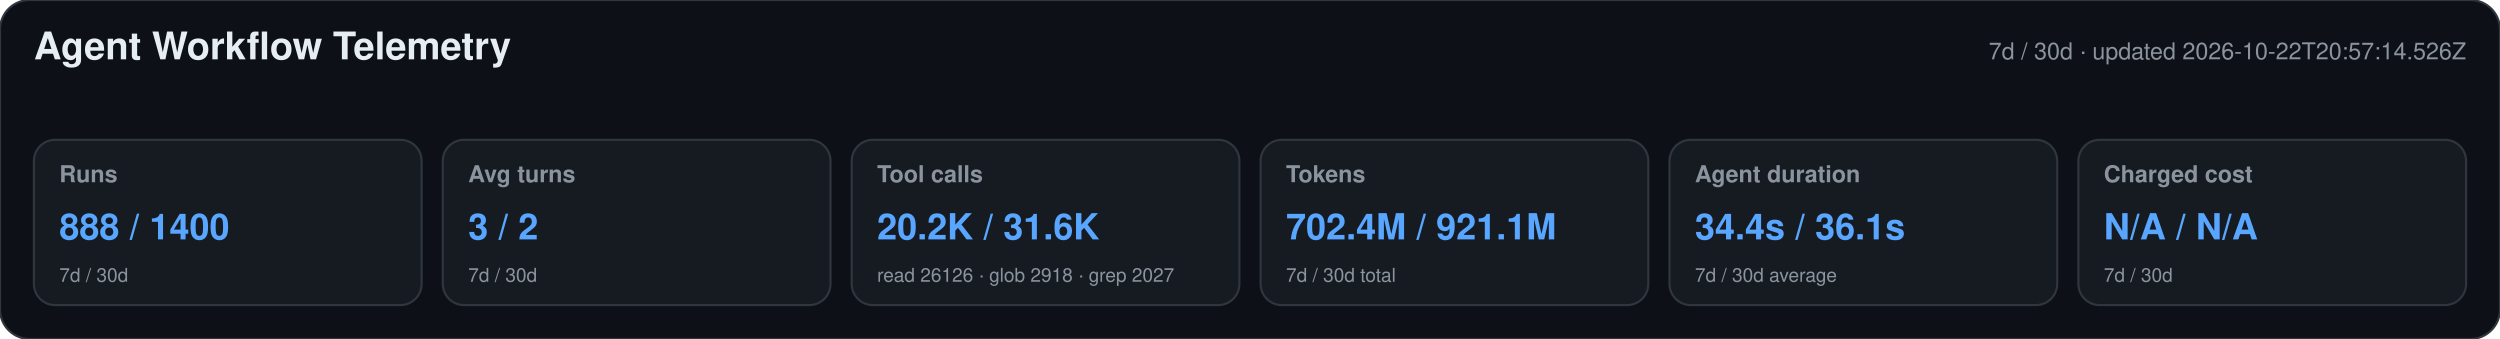
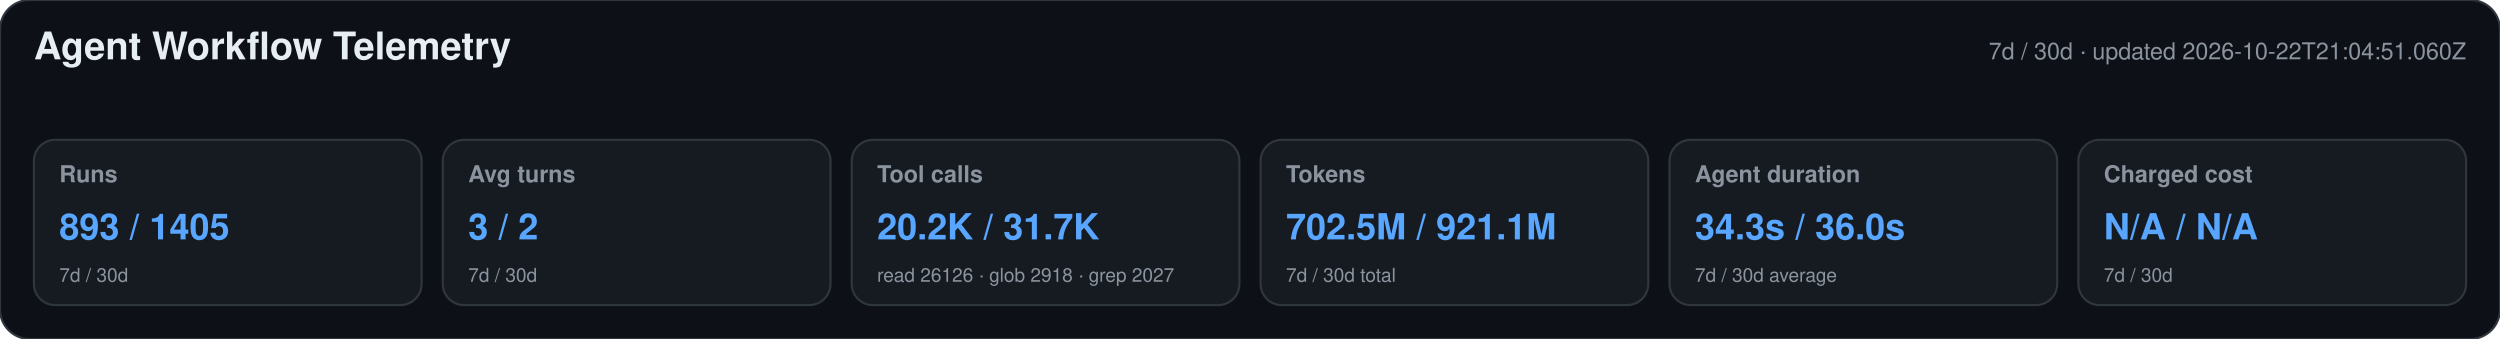
<svg xmlns="http://www.w3.org/2000/svg" width="1180" height="160" viewBox="0 0 1180 160" role="img" aria-labelledby="title desc">
  <style>text{font-family:-apple-system,BlinkMacSystemFont,"Segoe UI",Helvetica,Arial,sans-serif}.heading{font-size:18px;font-weight:650;fill:#e6edf3}.meta,.label,.secondary{fill:#8b949e}.meta,.label{font-size:11px}.label{font-weight:600}.primary{font-size:17px;font-weight:700;fill:#58a6ff}.secondary{font-size:9px}</style>
  <rect width="1180" height="160" rx="14" fill="#0d1117" stroke="#30363d" />
  <text x="16" y="28" class="heading">Agent Workflow Telemetry</text>
-   <text x="1164" y="28" text-anchor="end" class="meta">7d / 30d · updated 2026-10-22T20:57:14.526Z</text>
+   <text x="1164" y="28" text-anchor="end" class="meta">7d / 30d · updated 2026-10-22T21:04:51.060Z</text>
  <g>
    <rect x="16" y="66" width="183" height="78" rx="10" fill="#161b22" stroke="#30363d" />
    <text x="28" y="86" class="label">Runs</text>
-     <text x="28" y="113" class="primary">888 / 1400</text>
+     <text x="28" y="113" class="primary">893 / 1405</text>
    <text x="28" y="133" class="secondary">7d / 30d</text>
  </g>
  <g>
    <rect x="209" y="66" width="183" height="78" rx="10" fill="#161b22" stroke="#30363d" />
    <text x="221" y="86" class="label">Avg turns</text>
    <text x="221" y="113" class="primary">3 / 2</text>
    <text x="221" y="133" class="secondary">7d / 30d</text>
  </g>
  <g>
    <rect x="402" y="66" width="183" height="78" rx="10" fill="#161b22" stroke="#30363d" />
    <text x="414" y="86" class="label">Tool calls</text>
-     <text x="414" y="113" class="primary">20.2K / 31.6K</text>
+     <text x="414" y="113" class="primary">20.2K / 31.7K</text>
    <text x="414" y="133" class="secondary">read 26126 · glob 2918 · grep 2027</text>
  </g>
  <g>
    <rect x="595" y="66" width="183" height="78" rx="10" fill="#161b22" stroke="#30363d" />
    <text x="607" y="86" class="label">Tokens</text>
-     <text x="607" y="113" class="primary">702.4M / 921.1M</text>
+     <text x="607" y="113" class="primary">702.5M / 921.1M</text>
    <text x="607" y="133" class="secondary">7d / 30d total</text>
  </g>
  <g>
    <rect x="788" y="66" width="183" height="78" rx="10" fill="#161b22" stroke="#30363d" />
    <text x="800" y="86" class="label">Agent duration</text>
-     <text x="800" y="113" class="primary">34.4s / 36.1s</text>
+     <text x="800" y="113" class="primary">34.3s / 36.0s</text>
    <text x="800" y="133" class="secondary">7d / 30d average</text>
  </g>
  <g>
    <rect x="981" y="66" width="183" height="78" rx="10" fill="#161b22" stroke="#30363d" />
    <text x="993" y="86" class="label">Charged cost</text>
    <text x="993" y="113" class="primary">N/A / N/A</text>
    <text x="993" y="133" class="secondary">7d / 30d</text>
  </g>
</svg>
